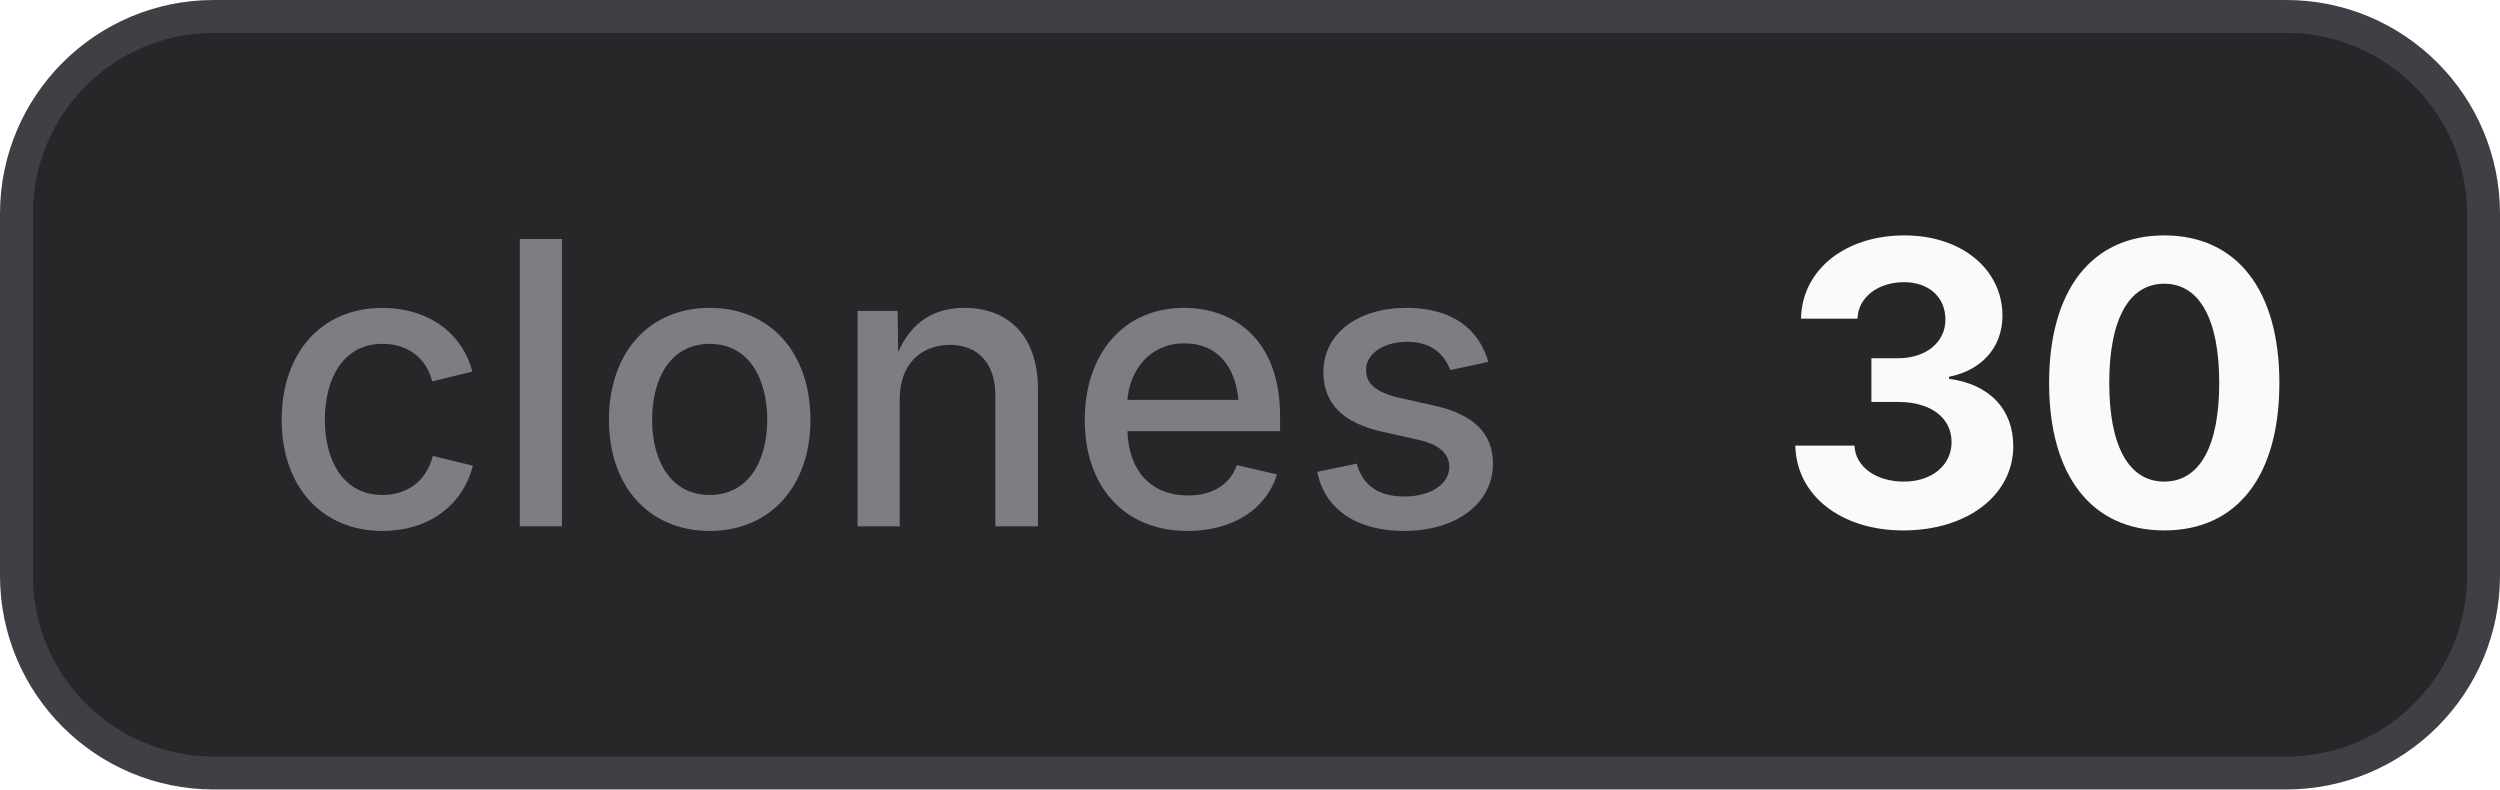
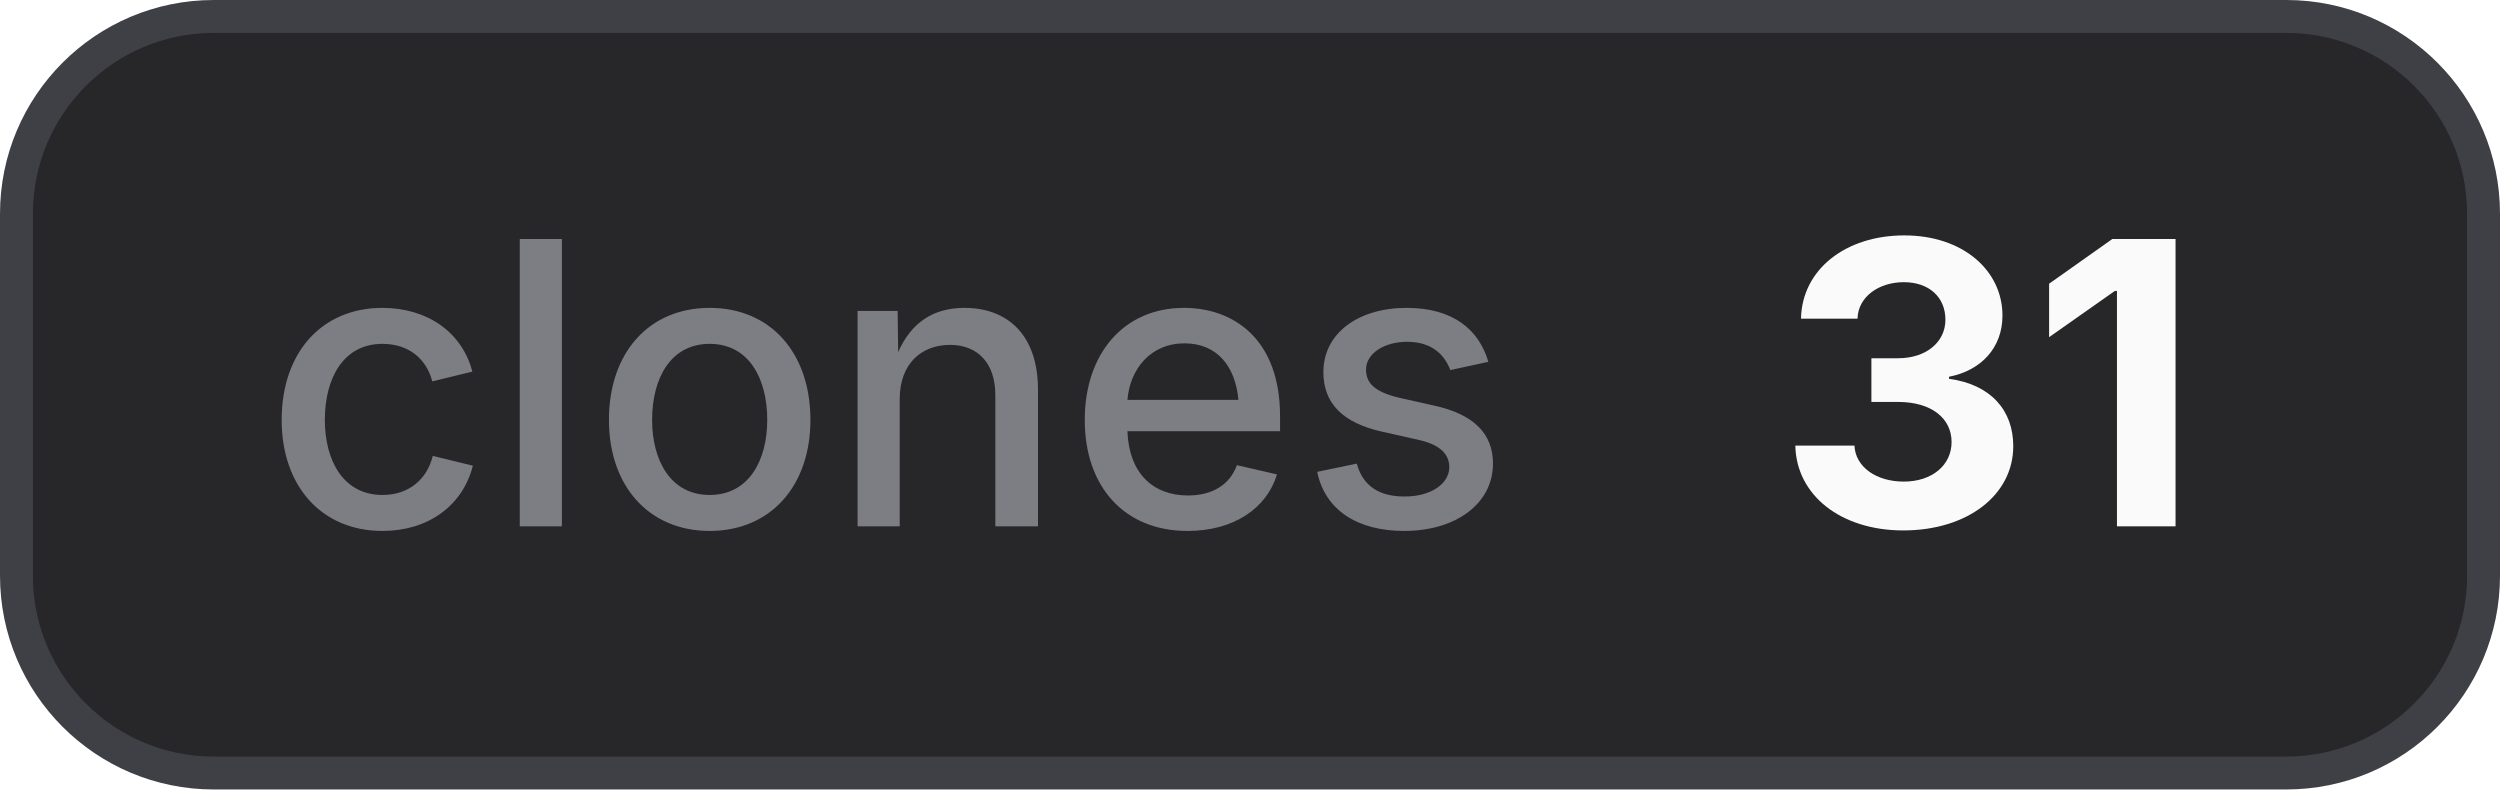
- <svg xmlns="http://www.w3.org/2000/svg" width="76" height="24" viewBox="0 0 76 24" role="img" aria-label="clones: 30">
+ <svg xmlns="http://www.w3.org/2000/svg" width="76" height="24" viewBox="0 0 76 24" role="img" aria-label="clones: 31">
  <style>
    .bg { fill: #27272a; stroke: #3f3f46; }
    .border { stroke: #3f3f46; }
    .label { fill: #a1a1aa; fill-opacity: 0.7; }
    .value { fill: #fafafa; }
    .icon { color: #fafafa; }
    @media (prefers-color-scheme: light) {
      .bg { fill: #f4f4f5; stroke: #d4d4d8; }
      .border { stroke: #d4d4d8; }
      .label { fill: #71717a; }
      .value { fill: #18181b; }
      .icon { color: #18181b; }
    }
  </style>
  <rect class="bg" x="0.5" y="0.5" width="75" height="23" rx="6" stroke-width="1" />
  <text class="label" x="8" y="16" font-family="Inter,ui-sans-serif,system-ui,-apple-system,BlinkMacSystemFont,Segoe UI,sans-serif" font-size="12" font-weight="500">clones</text>
-   <text class="value" x="54" y="16" font-family="Inter,ui-sans-serif,system-ui,-apple-system,BlinkMacSystemFont,Segoe UI,sans-serif" font-size="12" font-weight="700">30</text>
+   <text class="value" x="54" y="16" font-family="Inter,ui-sans-serif,system-ui,-apple-system,BlinkMacSystemFont,Segoe UI,sans-serif" font-size="12" font-weight="700">31</text>
</svg>
